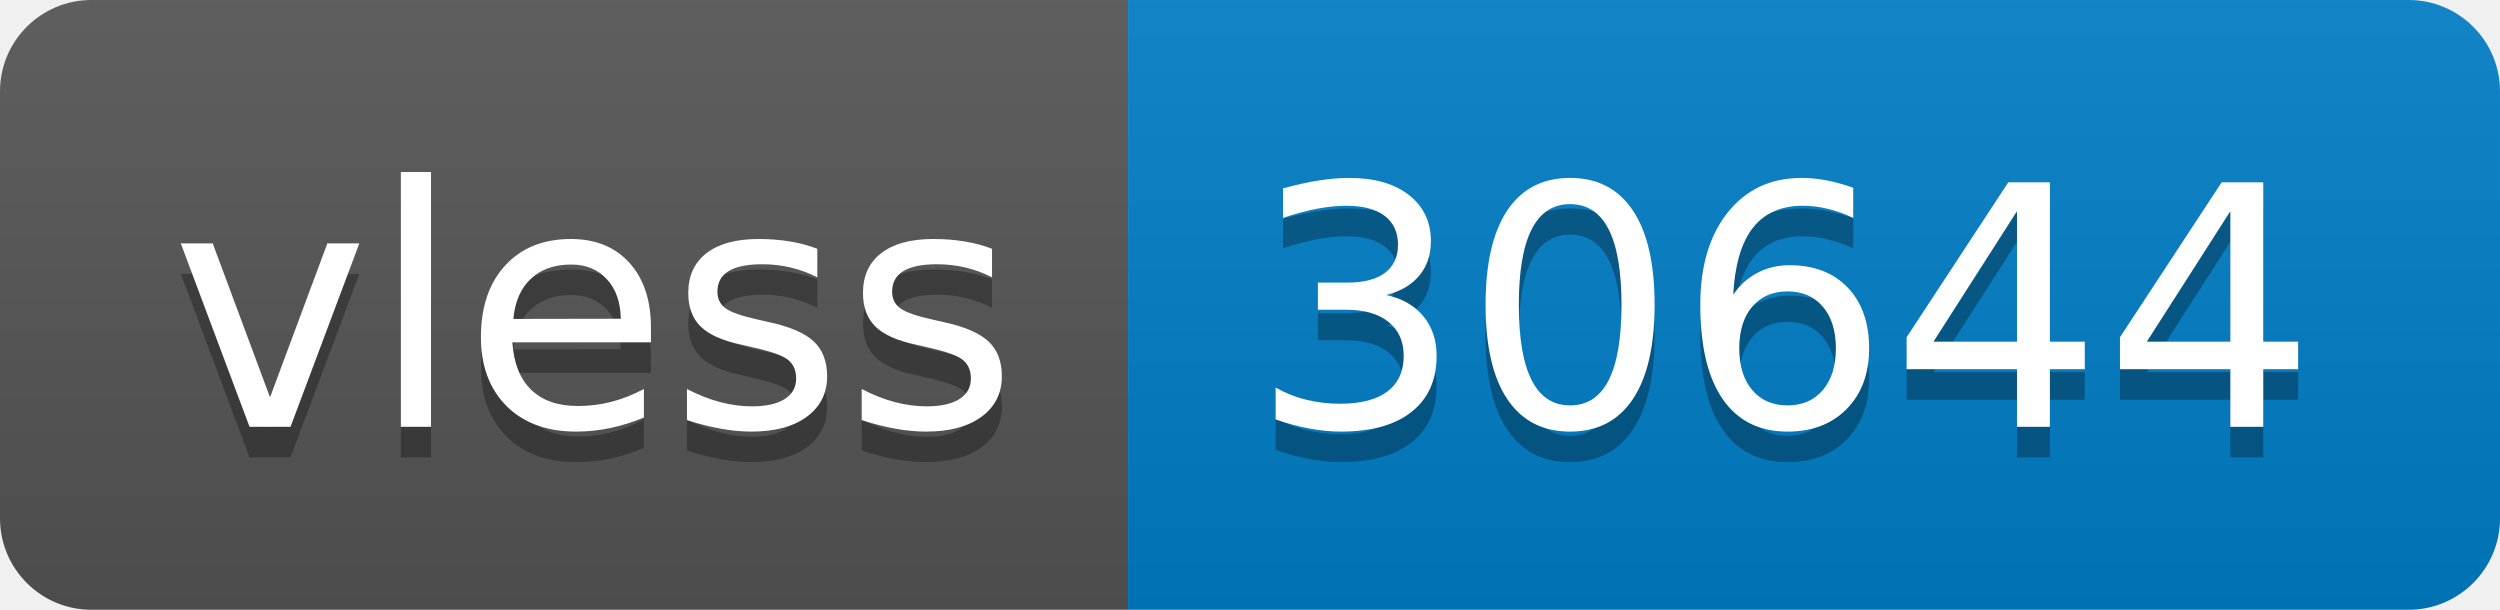
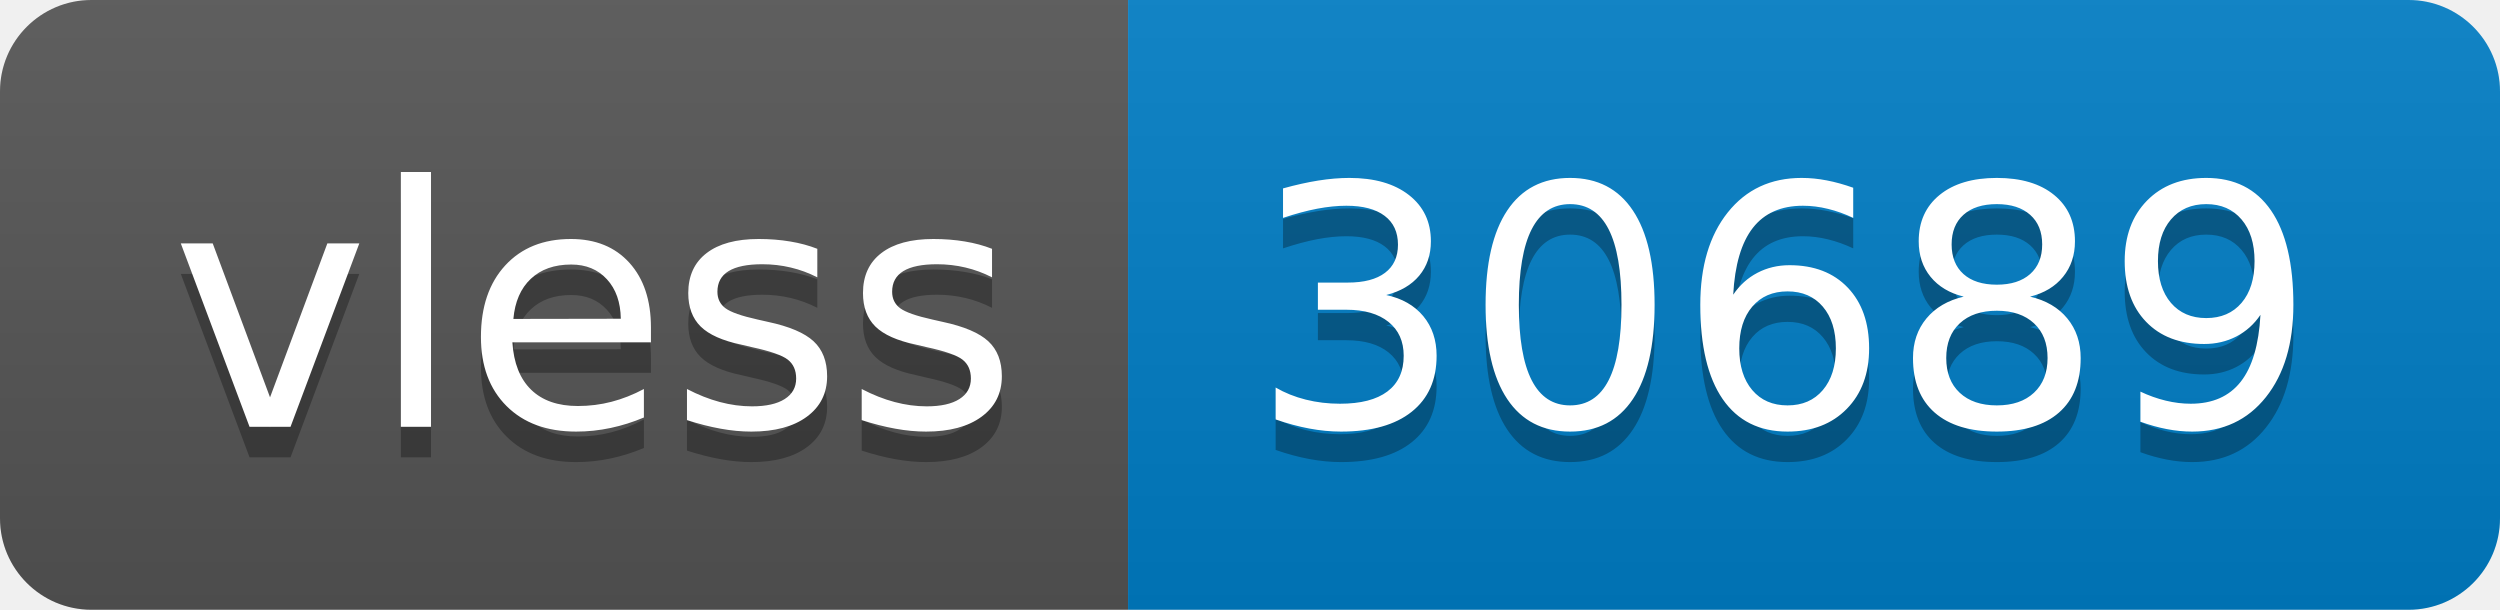
- <svg xmlns="http://www.w3.org/2000/svg" width="82" height="20" role="img" aria-label="vless: 30644">
+ <svg xmlns="http://www.w3.org/2000/svg" width="82" height="20" role="img" aria-label="vless: 30689">
  <linearGradient id="s" x2="0" y2="100%">
    <stop offset="0" stop-color="#bbb" stop-opacity=".1" />
    <stop offset="1" stop-opacity=".1" />
  </linearGradient>
  <clipPath id="r">
    <rect width="82" height="20" rx="3" fill="#fff" />
  </clipPath>
  <g clip-path="url(#r)">
    <rect width="37" height="20" fill="#555" />
    <rect x="37" width="45" height="20" fill="#007ec6" />
    <rect width="82" height="20" fill="url(#s)" />
  </g>
  <g fill="#fff" text-anchor="middle" font-family="Verdana,Geneva,DejaVu Sans,sans-serif" text-rendering="geometricPrecision" font-size="110">
    <text aria-hidden="true" x="195" y="150" fill="#010101" fill-opacity=".3" transform="scale(.1)" textLength="270">vless</text>
    <text x="195" y="140" transform="scale(.1)" fill="#fff" textLength="270">vless</text>
-     <text aria-hidden="true" x="585" y="150" fill="#010101" fill-opacity=".3" transform="scale(.1)" textLength="350">30644</text>
-     <text x="585" y="140" transform="scale(.1)" fill="#fff" textLength="350">30644</text>
+     <text aria-hidden="true" x="585" y="150" fill="#010101" fill-opacity=".3" transform="scale(.1)" textLength="350">30689</text>
+     <text x="585" y="140" transform="scale(.1)" fill="#fff" textLength="350">30689</text>
  </g>
</svg>
